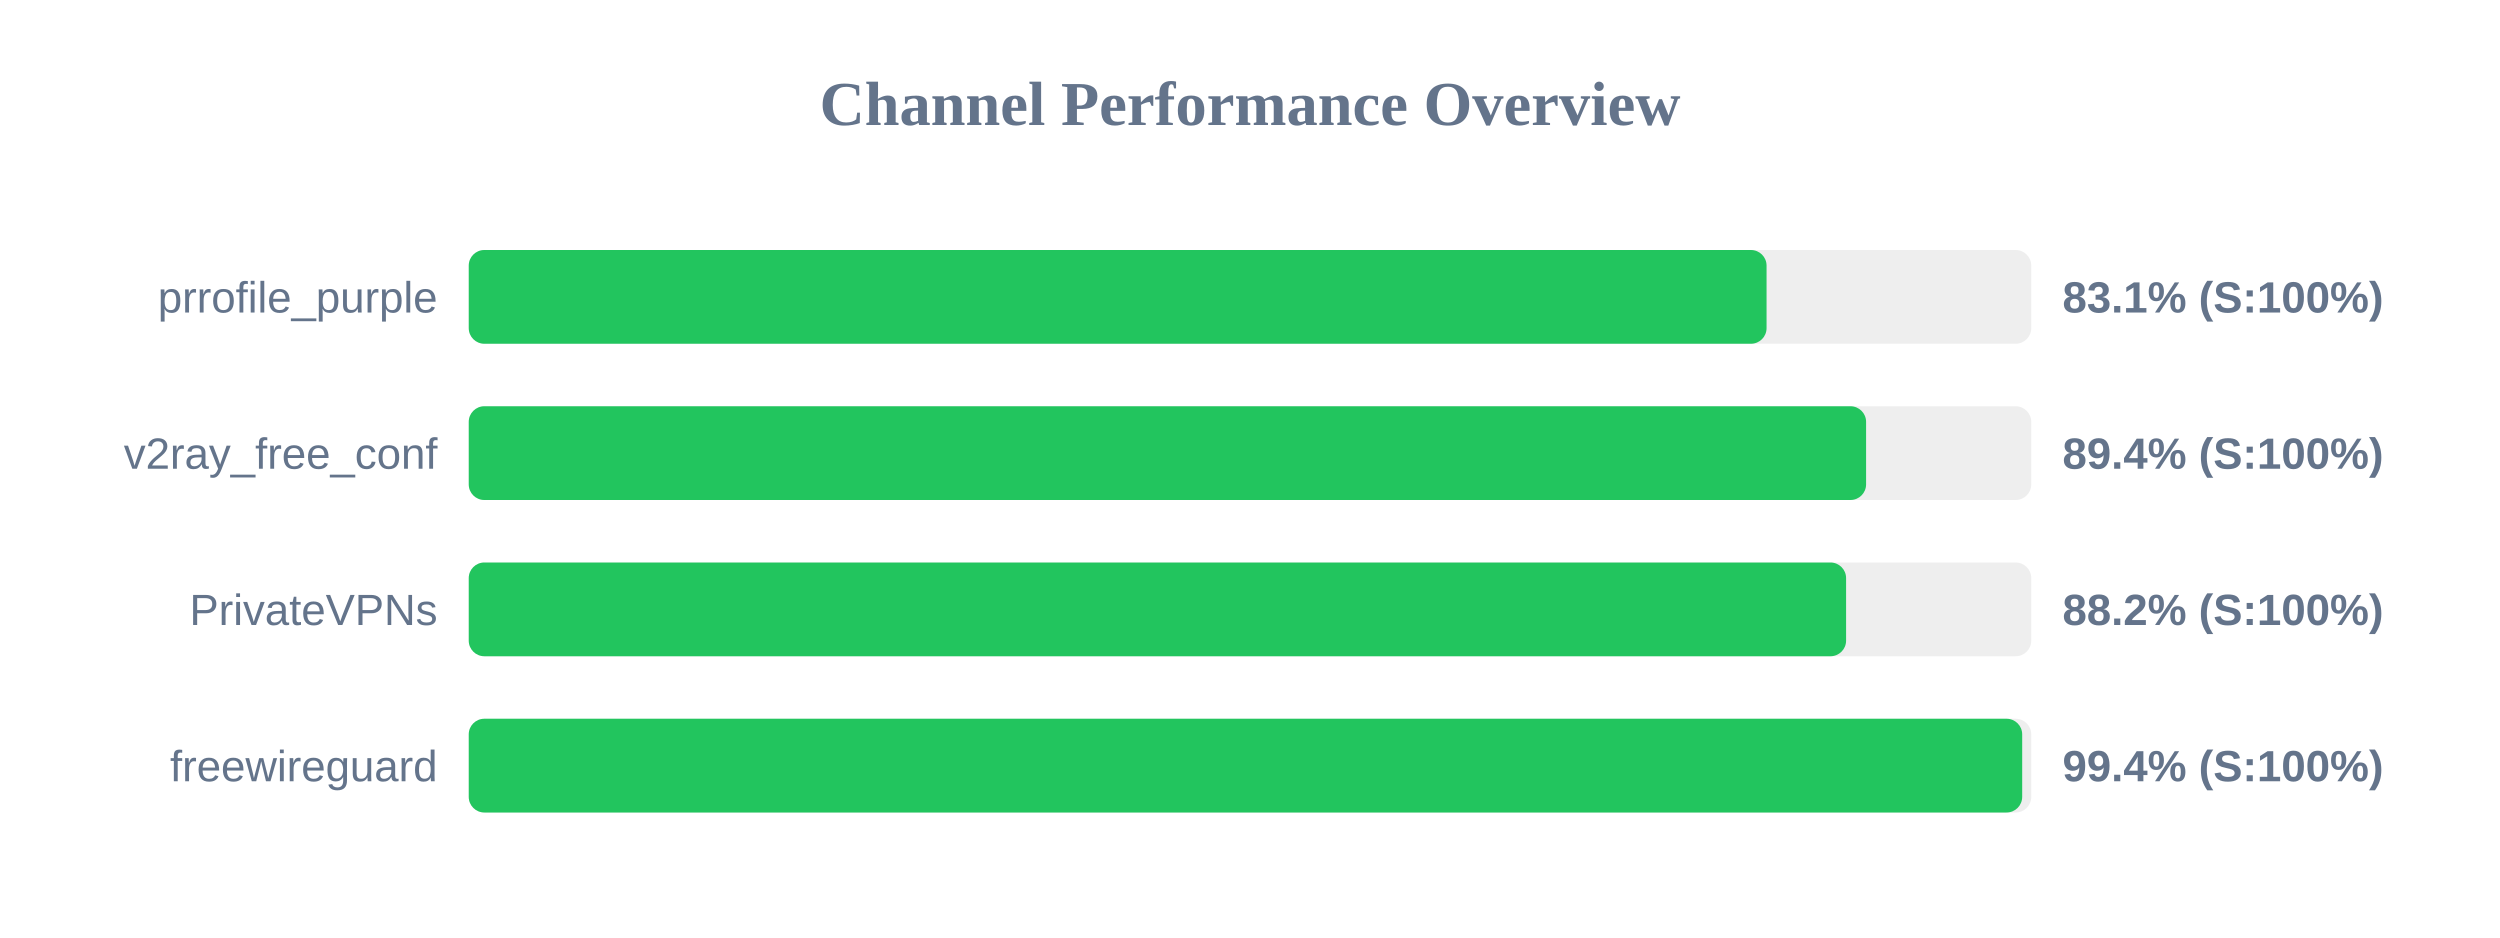
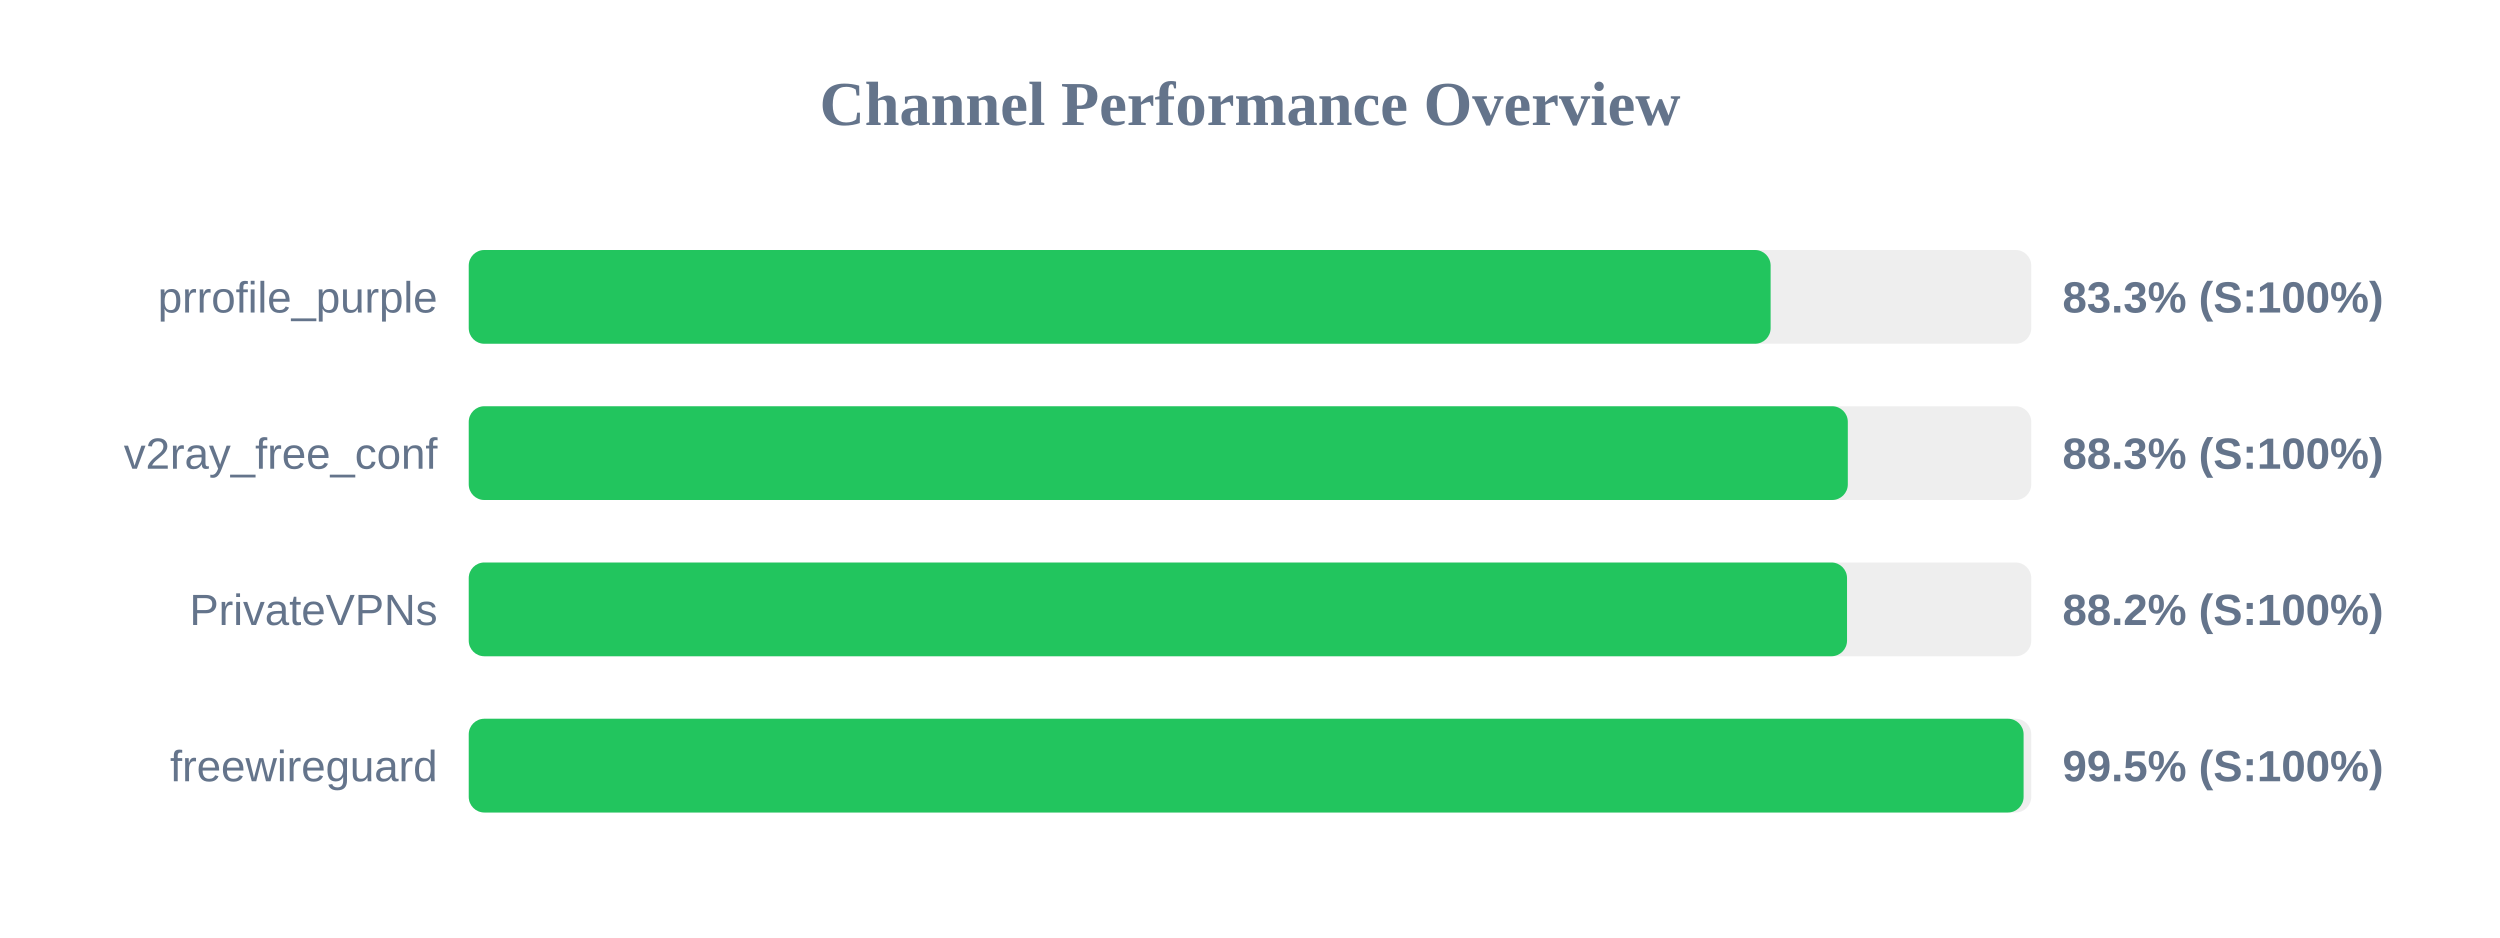
<svg xmlns="http://www.w3.org/2000/svg" width="800" height="300" version="1.1">
  <style>
        .row { font: 14px Arial; fill: #64748b; }
        .score { font: bold 14px Arial; fill: #64748b; }
    </style>
  <text x="400" y="40" text-anchor="middle" font-size="20px" font-weight="bold" fill="#64748b">Channel Performance Overview</text>
  <rect x="150" y="80" width="500" height="30" fill="#eee" rx="5" />
-   <rect x="150" y="80" width="415.3" height="30" fill="#22c55e" rx="5" />
+   <rect x="150" y="80" width="416.6" height="30" fill="#22c55e" rx="5" />
  <text x="140" y="100" text-anchor="end" class="row">prrofile_purple</text>
-   <text x="660" y="100" text-anchor="start" class="score">83.1% (S:100%)</text>
+   <text x="660" y="100" text-anchor="start" class="score">83.3% (S:100%)</text>
  <rect x="150" y="130" width="500" height="30" fill="#eee" rx="5" />
-   <rect x="150" y="130" width="447.15" height="30" fill="#22c55e" rx="5" />
+   <rect x="150" y="130" width="441.3" height="30" fill="#22c55e" rx="5" />
  <text x="140" y="150" text-anchor="end" class="row">v2ray_free_conf</text>
-   <text x="660" y="150" text-anchor="start" class="score">89.4% (S:100%)</text>
+   <text x="660" y="150" text-anchor="start" class="score">88.3% (S:100%)</text>
  <rect x="150" y="180" width="500" height="30" fill="#eee" rx="5" />
-   <rect x="150" y="180" width="440.75" height="30" fill="#22c55e" rx="5" />
+   <rect x="150" y="180" width="441.05" height="30" fill="#22c55e" rx="5" />
  <text x="140" y="200" text-anchor="end" class="row">PrivateVPNs</text>
  <text x="660" y="200" text-anchor="start" class="score">88.2% (S:100%)</text>
  <rect x="150" y="230" width="500" height="30" fill="#eee" rx="5" />
-   <rect x="150" y="230" width="497.1" height="30" fill="#22c55e" rx="5" />
+   <rect x="150" y="230" width="497.55" height="30" fill="#22c55e" rx="5" />
  <text x="140" y="250" text-anchor="end" class="row">freewireguard</text>
-   <text x="660" y="250" text-anchor="start" class="score">99.4% (S:100%)</text>
+   <text x="660" y="250" text-anchor="start" class="score">99.5% (S:100%)</text>
</svg>
